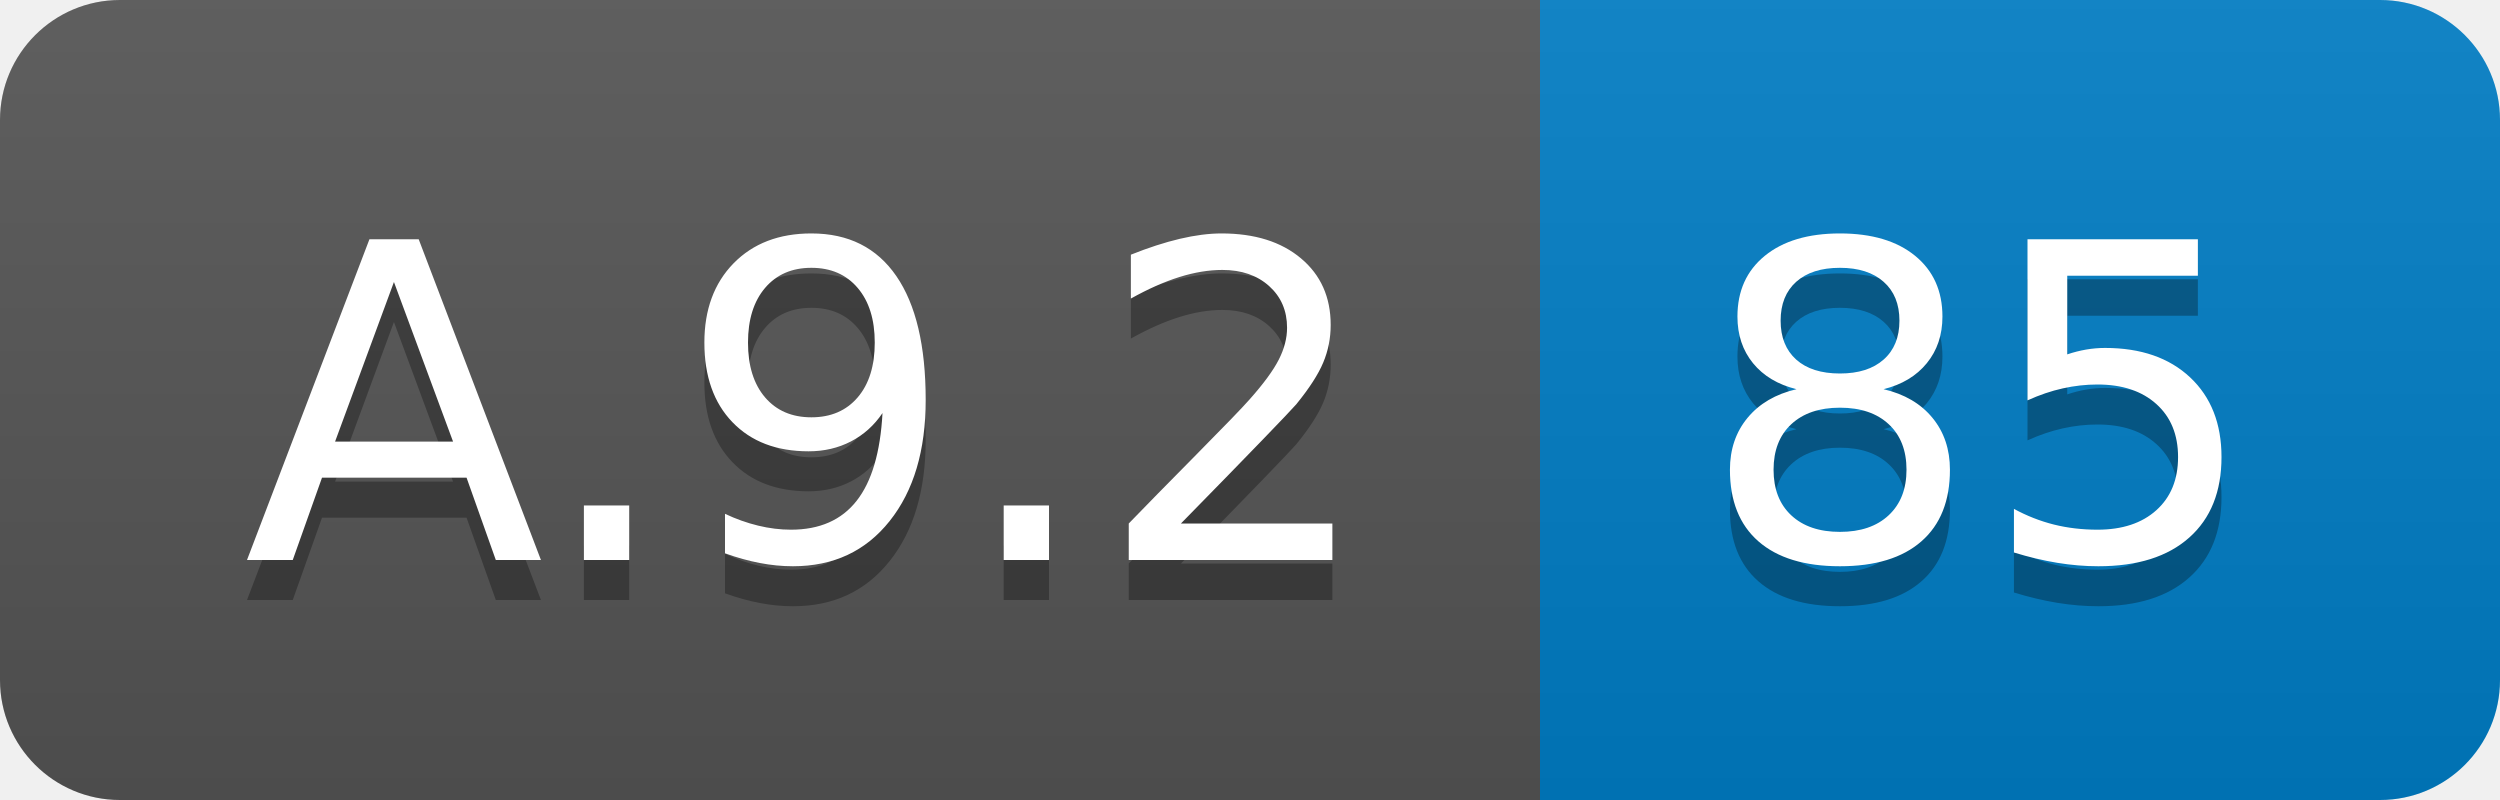
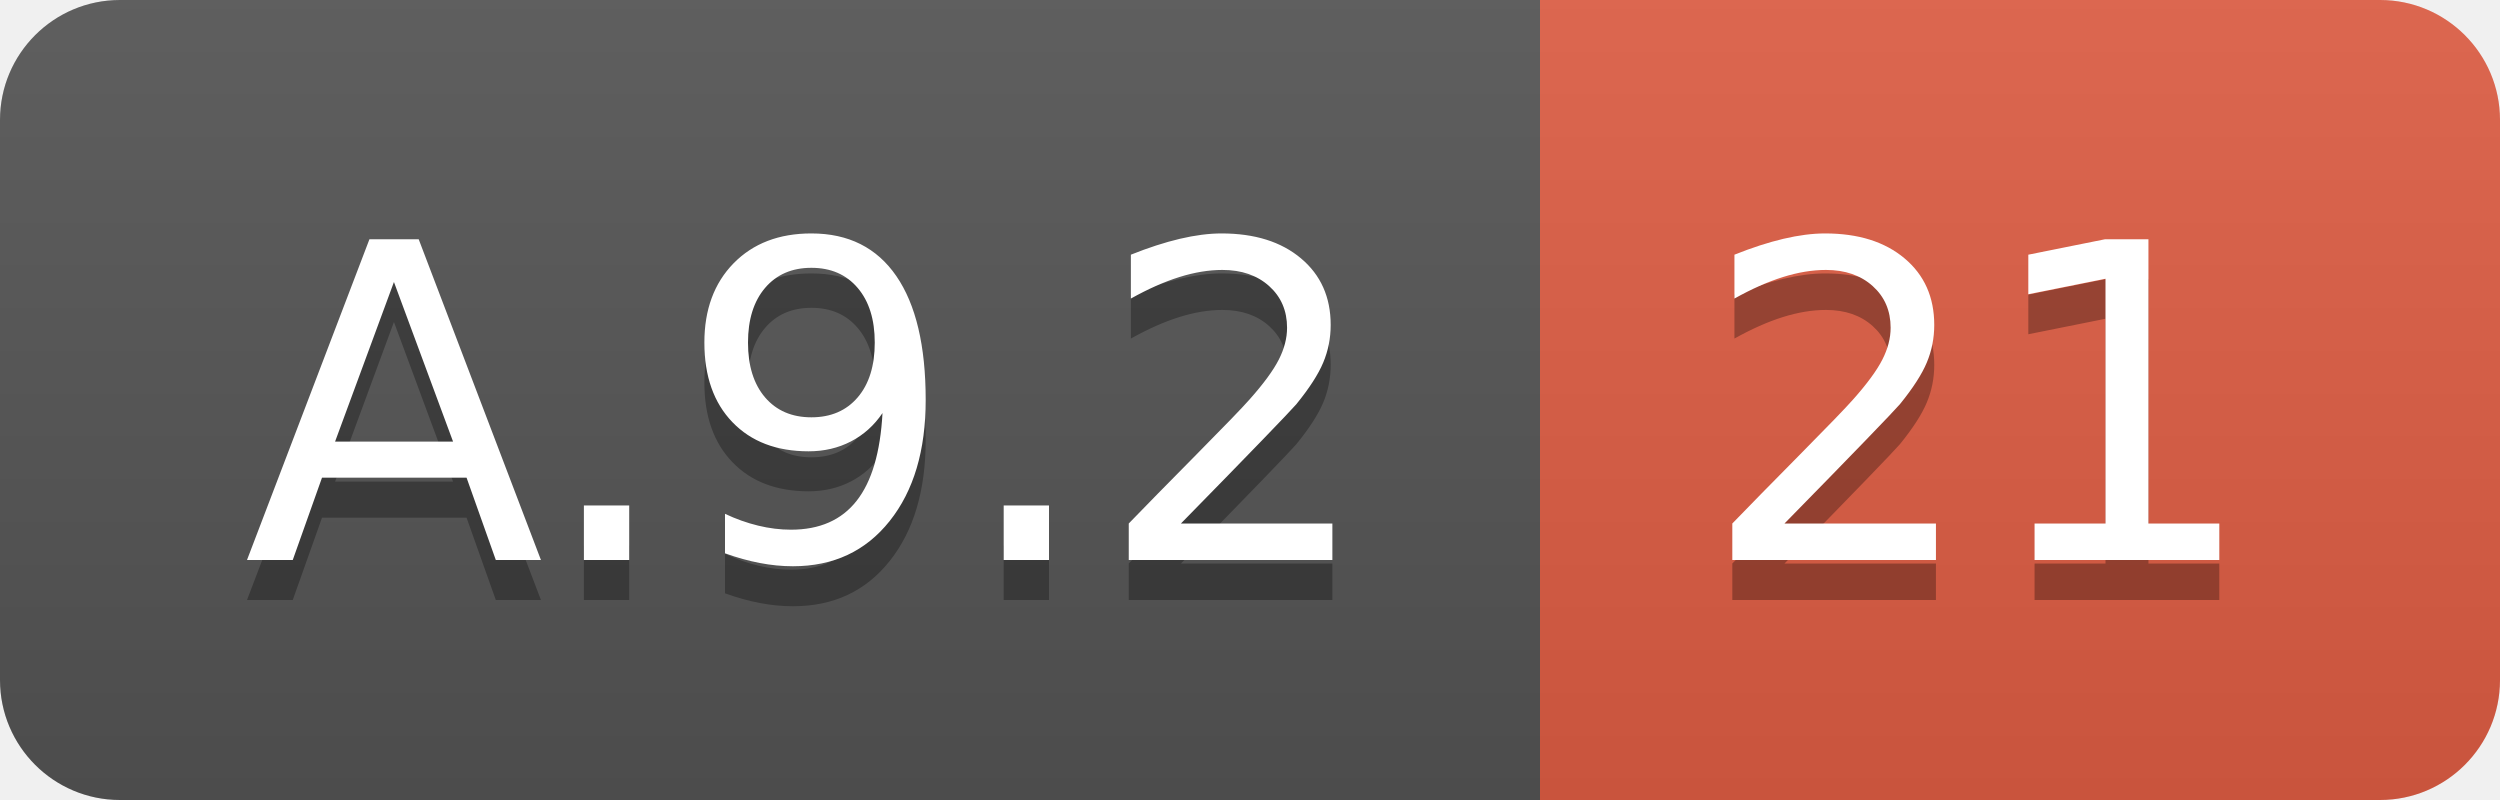
<svg xmlns="http://www.w3.org/2000/svg" width="62.5" height="20">
  <linearGradient id="smooth" x2="0" y2="100%">
    <stop offset="0" stop-color="#bbb" stop-opacity=".1" />
    <stop offset="1" stop-opacity=".1" />
  </linearGradient>
  <clipPath id="round">
    <rect width="62.5" height="20" rx="3" fill="#fff" />
  </clipPath>
  <g clip-path="url(#round)">
    <rect width="38.5" height="20" fill="#555" />
-     <rect x="38.5" width="24.0" height="20" fill="#007ec6" />
+     <rect x="38.5" width="24.0" height="20" fill="#e05d44" />
    <rect width="62.5" height="20" fill="url(#smooth)" />
  </g>
  <g fill="#fff" text-anchor="middle" font-family="DejaVu Sans,Verdana,Geneva,sans-serif" font-size="110">
    <text x="202.5" y="150" fill="#010101" fill-opacity=".3" transform="scale(0.1)" textLength="285.0" lengthAdjust="spacing">A.9.2</text>
    <text x="202.5" y="140" transform="scale(0.1)" textLength="285.0" lengthAdjust="spacing">A.9.2</text>
-     <text x="495.0" y="150" fill="#010101" fill-opacity=".3" transform="scale(0.1)" textLength="140.0" lengthAdjust="spacing">85</text>
-     <text x="495.0" y="140" transform="scale(0.1)" textLength="140.0" lengthAdjust="spacing">85</text>
+     <text x="495.0" y="150" fill="#010101" fill-opacity=".3" transform="scale(0.1)" textLength="140.0" lengthAdjust="spacing">21</text>
+     <text x="495.0" y="140" transform="scale(0.1)" textLength="140.0" lengthAdjust="spacing">21</text>
  </g>
</svg>
